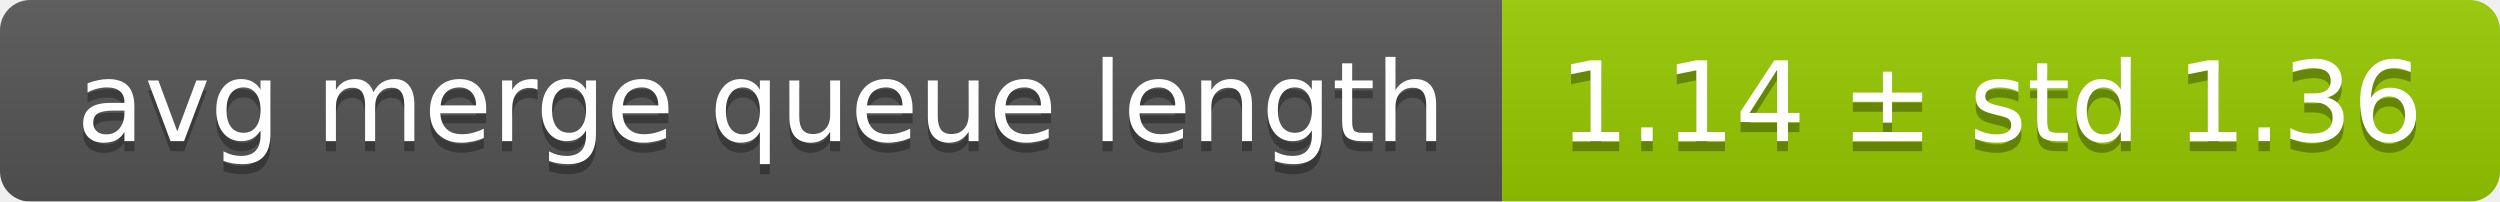
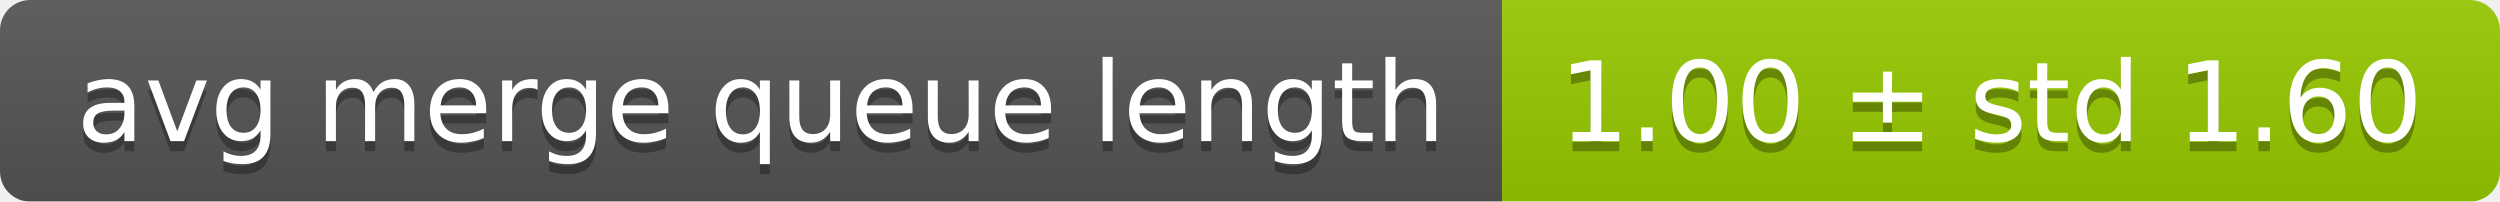
<svg xmlns="http://www.w3.org/2000/svg" width="248" height="20">
  <linearGradient id="smooth" x2="0" y2="100%">
    <stop offset="0" stop-color="#bbb" stop-opacity=".1" />
    <stop offset="1" stop-opacity=".1" />
  </linearGradient>
  <mask id="round">
    <rect width="248" height="20" rx="3" fill="#fff" />
  </mask>
  <g mask="url(#round)">
    <rect width="149" height="20" fill="#555" />
    <rect x="149" width="99" height="20" fill="#97ca00" />
    <rect width="248" height="20" fill="url(#smooth)" />
  </g>
  <g fill="#fff" text-anchor="middle" font-family="DejaVu Sans,Verdana,Geneva,sans-serif" font-size="11">
    <text x="75.5" y="15" fill="#010101" fill-opacity=".3">avg merge queue length</text>
    <text x="75.5" y="14">avg merge queue length</text>
-     <text x="197.5" y="15" fill="#010101" fill-opacity=".3">1.14 ± std 1.36</text>
-     <text x="197.5" y="14">1.14 ± std 1.36</text>
+     <text x="197.5" y="15" fill="#010101" fill-opacity=".3">1.00 ± std 1.60</text>
+     <text x="197.5" y="14">1.00 ± std 1.60</text>
  </g>
</svg>
